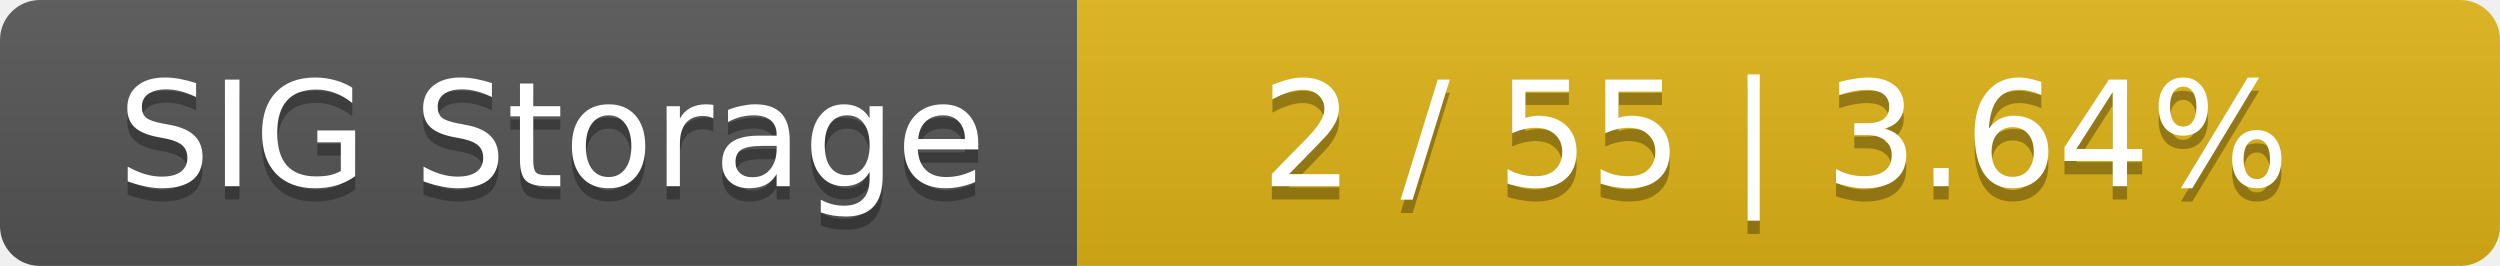
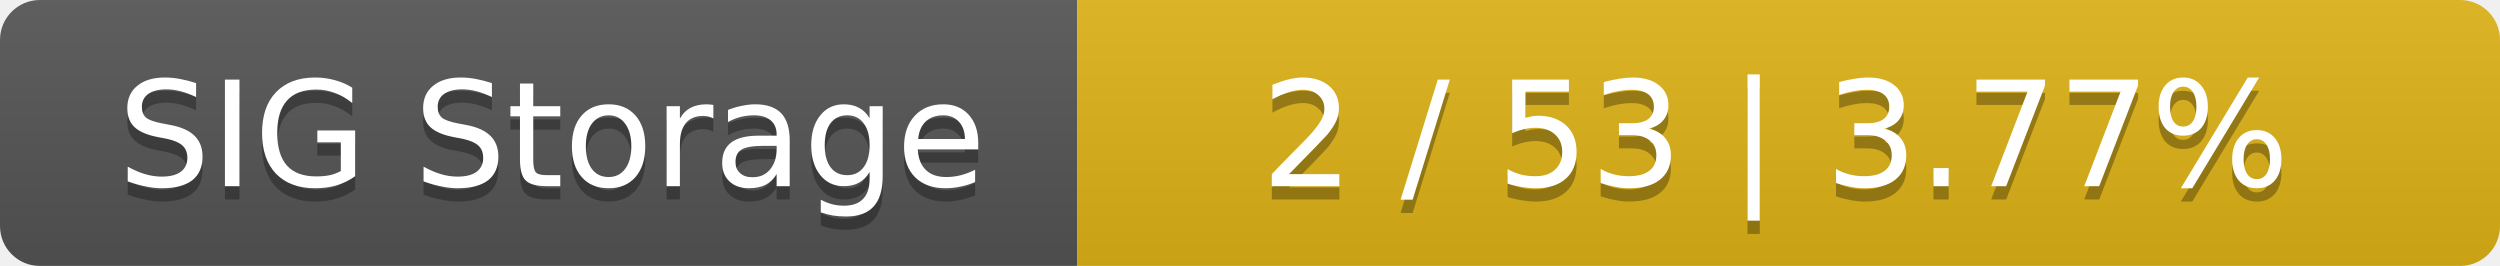
<svg xmlns="http://www.w3.org/2000/svg" width="188" height="20">
  <linearGradient id="smooth" x2="0" y2="100%">
    <stop offset="0" stop-color="#bbb" stop-opacity=".1" />
    <stop offset="1" stop-opacity=".1" />
  </linearGradient>
  <mask id="round">
    <rect width="188" height="20" rx="3" fill="#fff" />
  </mask>
  <g mask="url(#round)">
    <rect width="81" height="20" fill="#555" />
    <rect x="81" width="107" height="20" fill="#dfb317" />
    <rect width="188" height="20" fill="url(#smooth)" />
  </g>
  <g fill="#fff" text-anchor="middle" font-family="DejaVu Sans,Verdana,Geneva,sans-serif" font-size="11">
    <text x="41.5" y="15" fill="#010101" fill-opacity=".3">SIG Storage</text>
    <text x="41.5" y="14">SIG Storage</text>
-     <text x="133.5" y="15" fill="#010101" fill-opacity=".3">2 / 55    |    3.64%</text>
-     <text x="133.5" y="14">2 / 55    |    3.64%</text>
+     <text x="133.5" y="15" fill="#010101" fill-opacity=".3">2 / 53    |    3.77%</text>
+     <text x="133.5" y="14">2 / 53    |    3.77%</text>
  </g>
</svg>
